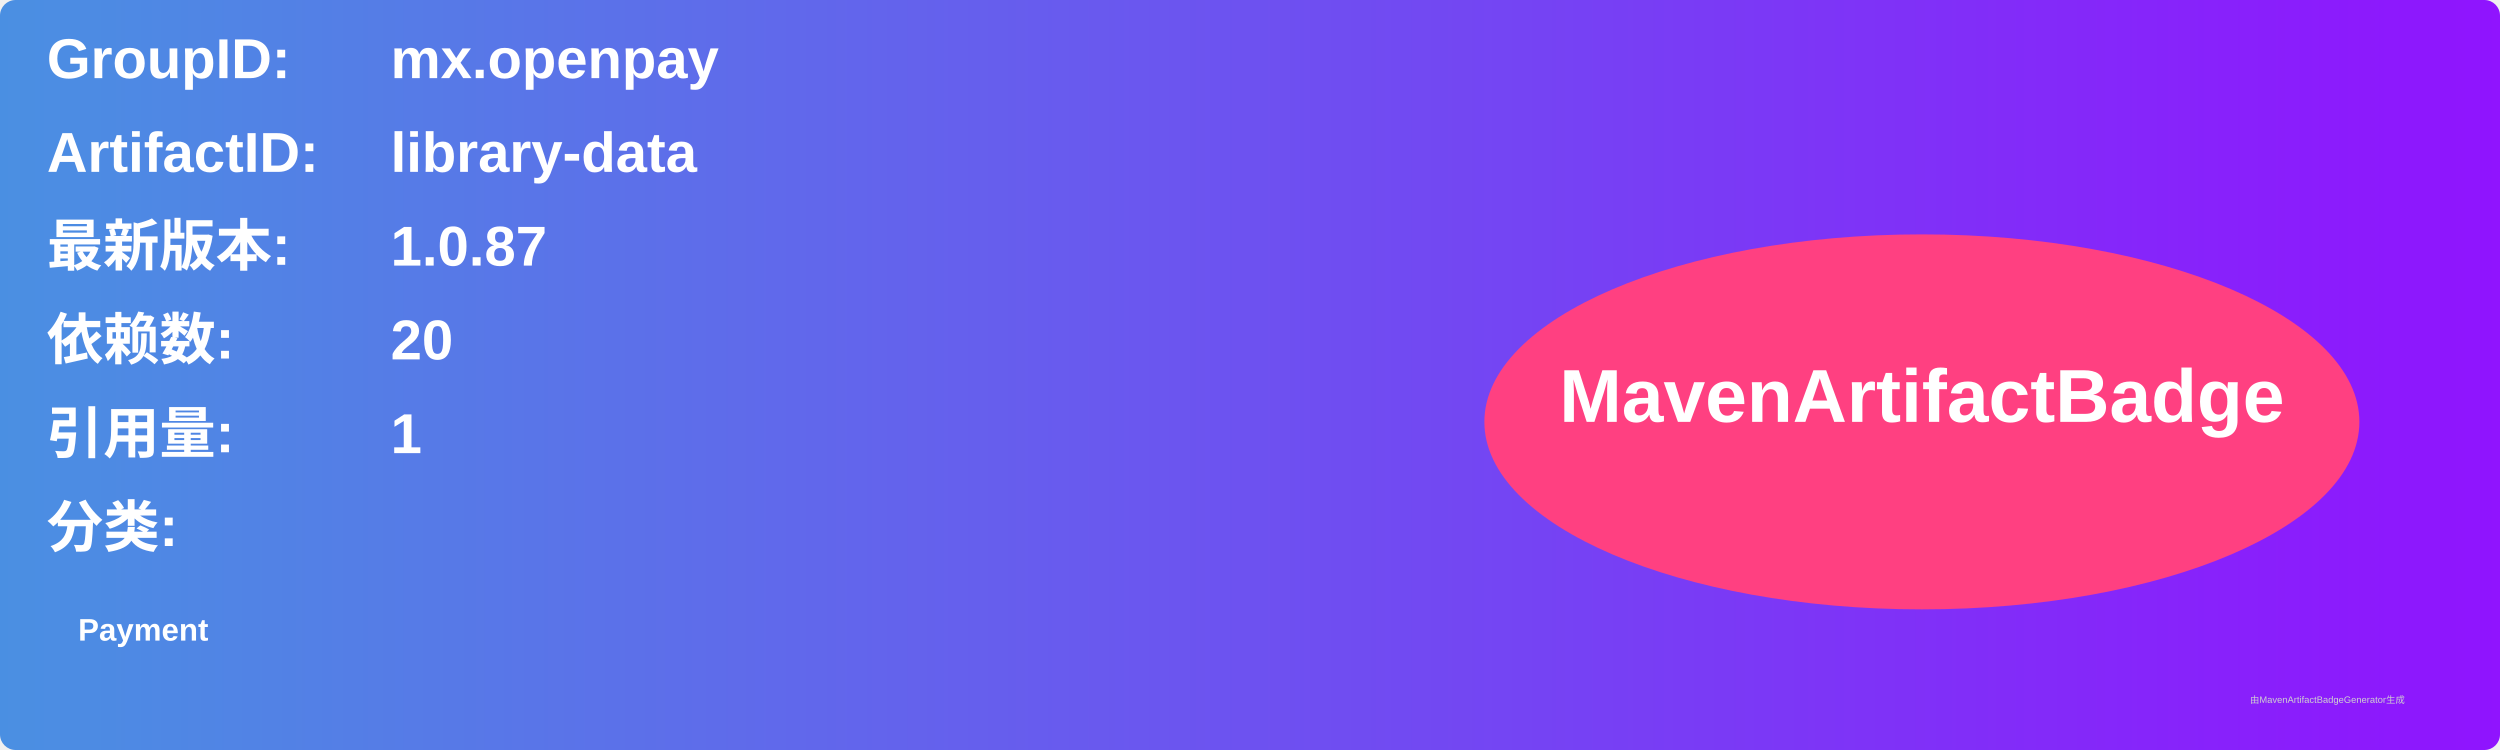
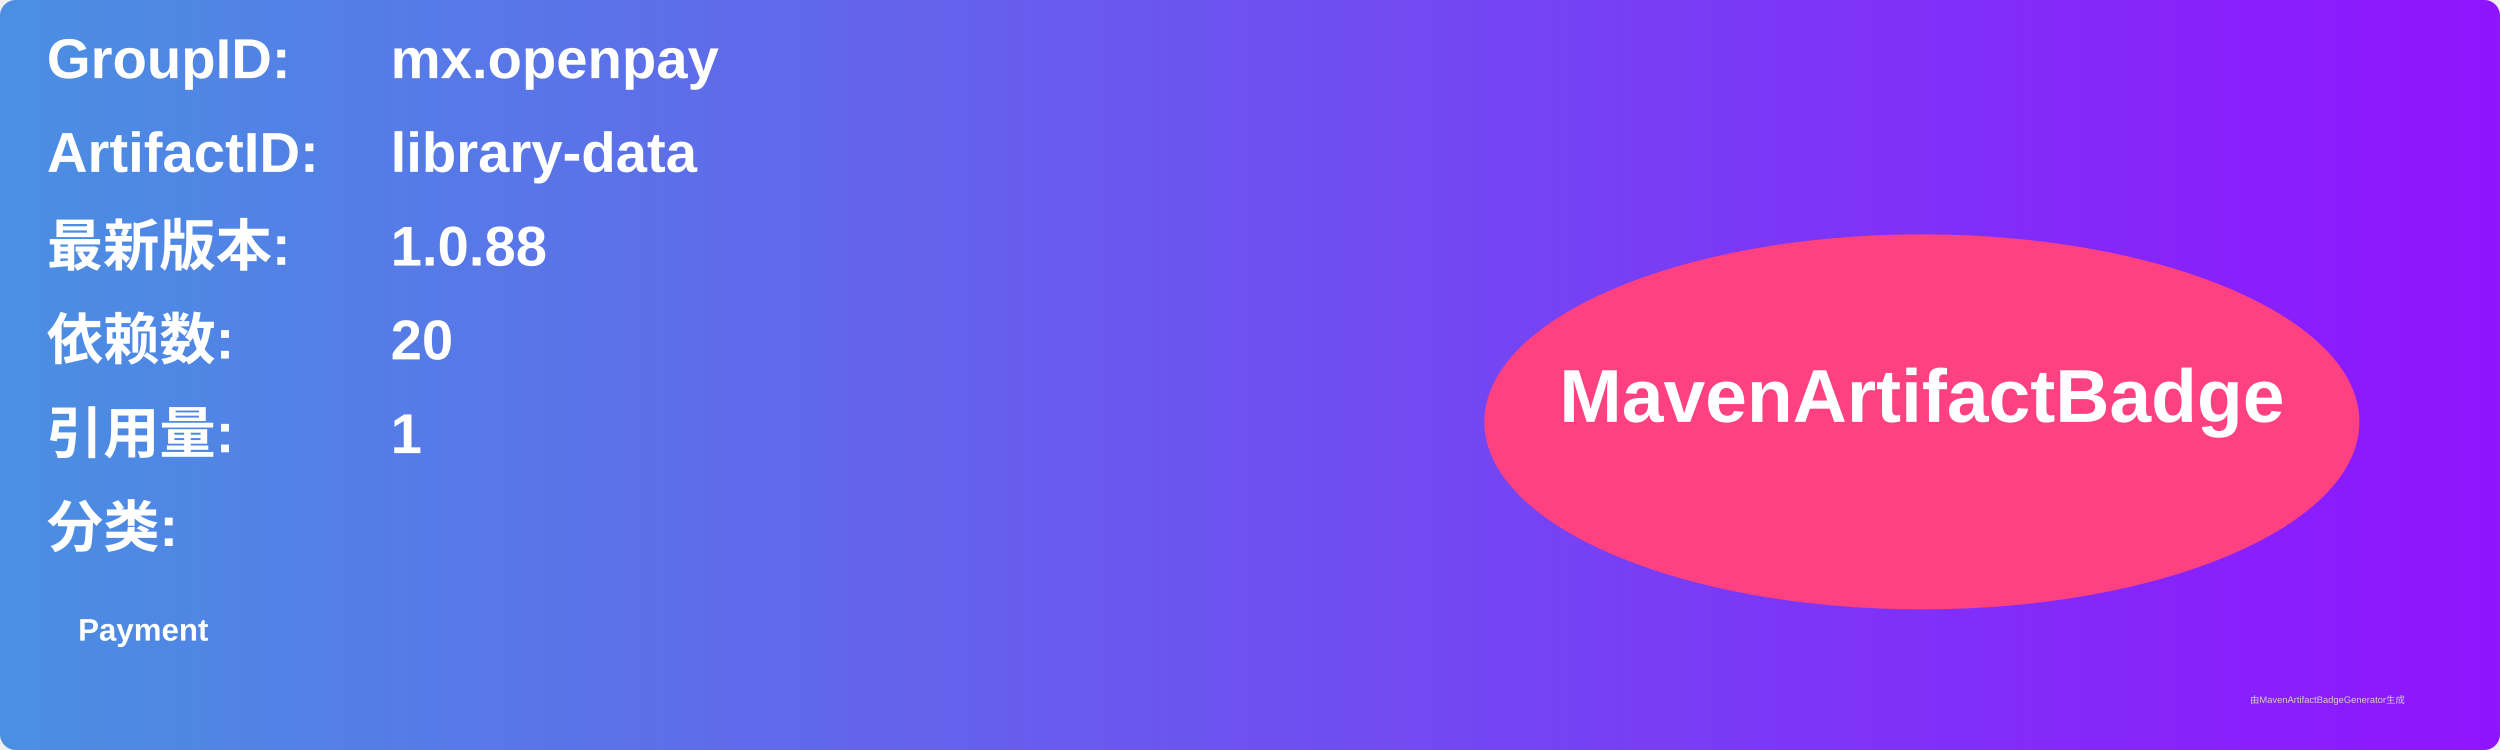
<svg xmlns="http://www.w3.org/2000/svg" width="800" height="240" viewBox="0 0 800 240">
  <linearGradient id="grad" x1="0%" y1="0%" x2="100%" y2="0%">
    <stop offset="0%" stop-color="#4a90e2" />
    <stop offset="100%" stop-color="#9013fe" />
  </linearGradient>
  <rect width="100%" height="100%" rx="5" ry="5" fill="url(#grad)" />
  <g transform="translate(15, 15)">
    <text x="0" y="10" font-family="Arial" font-size="18" fill="white" font-weight="bold" width="260">GroupID:</text>
    <text x="110" y="10" font-family="Arial" font-size="18" fill="white" font-weight="bold" width="460">mx.openpay</text>
    <text x="0" y="40" font-family="Arial" font-size="18" fill="white" font-weight="bold" width="260">ArtifactID:</text>
    <text x="110" y="40" font-family="Arial" font-size="18" fill="white" font-weight="bold" width="460">library-data</text>
    <text x="0" y="70" font-family="Arial" font-size="18" fill="white" font-weight="bold">最新版本:</text>
    <text x="110" y="70" font-family="Arial" font-size="18" fill="white" font-weight="bold">
-       <tspan font-weight="bold">1.0.87</tspan>
+       <tspan font-weight="bold">1.0.88</tspan>
    </text>
    <text x="0" y="100" font-family="Arial" font-size="18" fill="white" font-weight="bold">依赖数: </text>
    <text x="110" y="100" font-family="Arial" font-size="18" fill="white">
      <tspan font-weight="bold">20</tspan>
    </text>
    <text x="0" y="130" font-family="Arial" font-size="18" fill="white" font-weight="bold">引用量: </text>
    <text x="110" y="130" font-family="Arial" font-size="18" fill="white">
      <tspan font-weight="bold">1</tspan>
    </text>
    <text x="0" y="160" font-family="Arial" font-size="18" fill="white" font-weight="bold">分类:</text>
    <text x="10" y="190" font-family="Arial" font-size="10" fill="white">
      <tspan font-weight="bold">Payment</tspan>
    </text>
    <ellipse cx="600" cy="120" rx="140" ry="60" fill="#ff4081" />
    <text x="600" y="120" text-anchor="middle" font-family="Arial" font-size="24" fill="white" font-weight="bold">MavenArtifactBadge</text>
  </g>
  <text x="720" y="225" font-family="Arial" font-size="3" fill="#d0d0d0">由MavenArtifactBadgeGenerator生成</text>
</svg>
